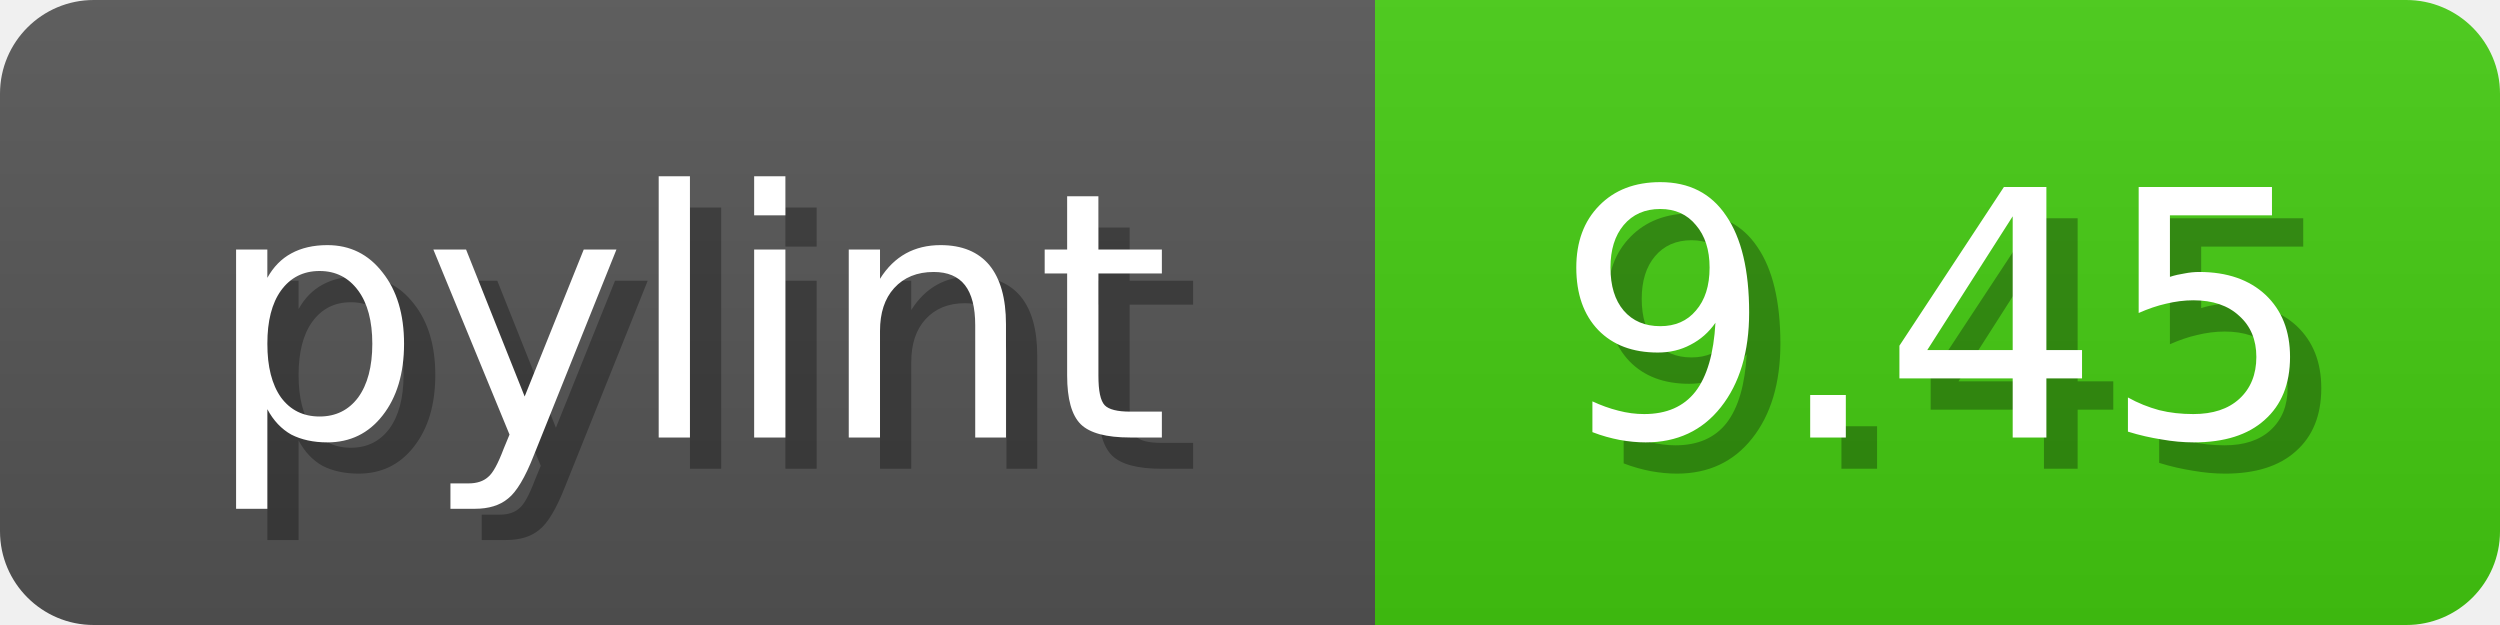
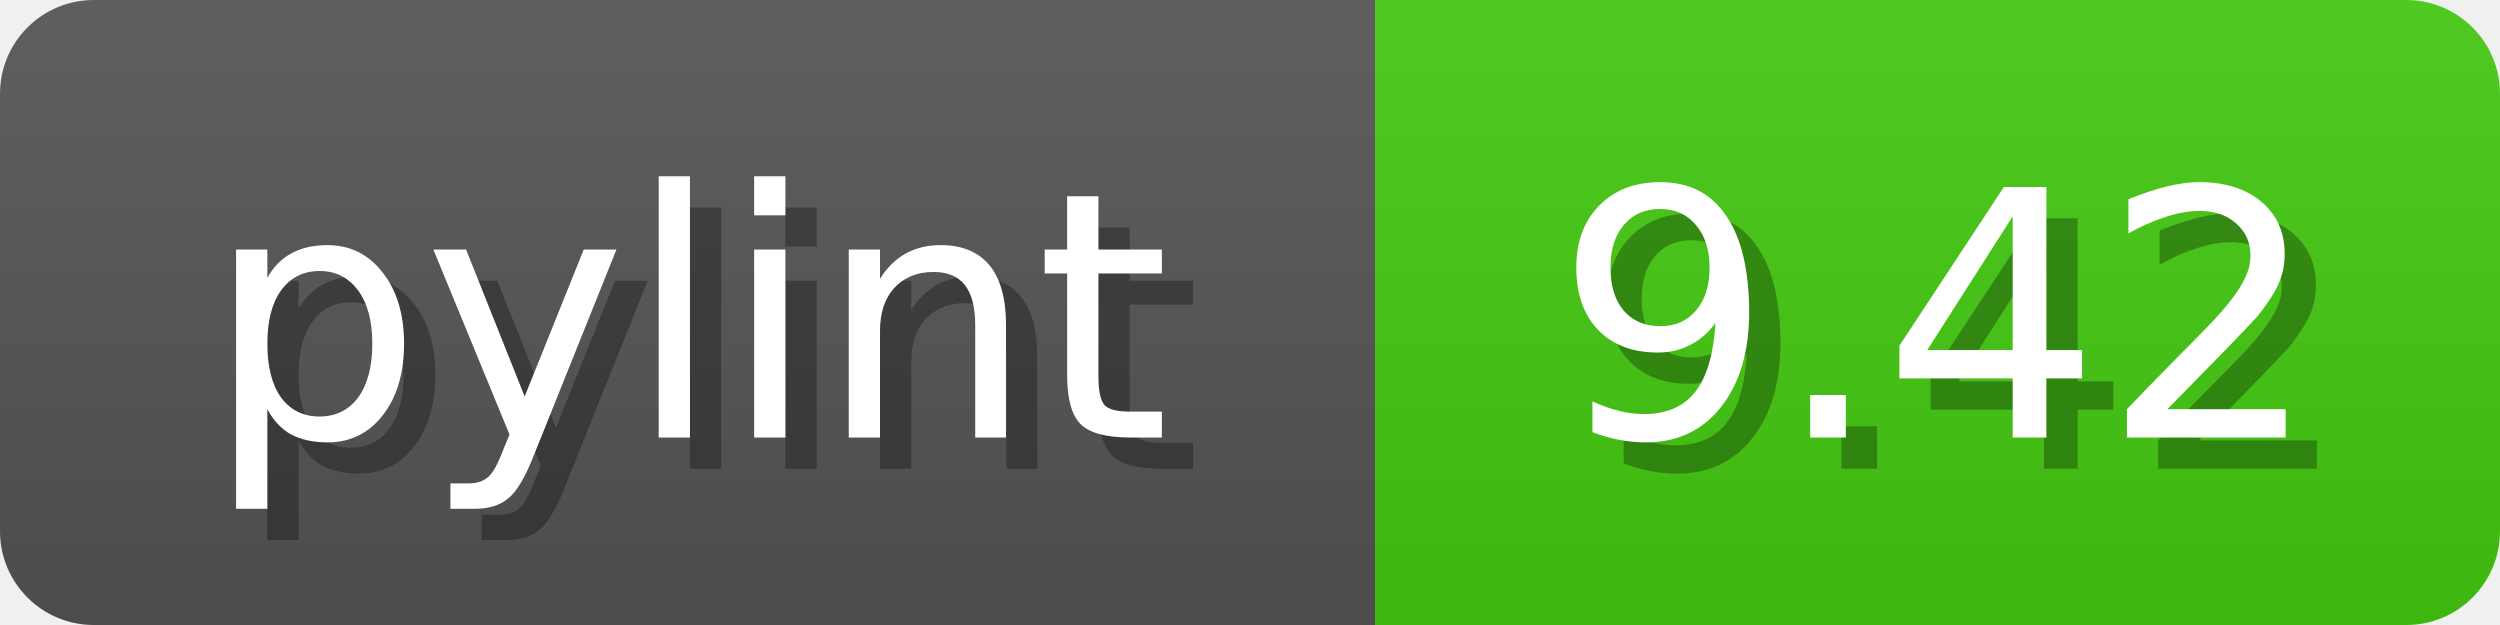
<svg xmlns="http://www.w3.org/2000/svg" width="80" height="20">
  <linearGradient id="b" x2="0" y2="100%">
    <stop offset="0" stop-color="#bbb" stop-opacity=".1" />
    <stop offset="1" stop-opacity=".1" />
  </linearGradient>
  <mask id="anybadge_1">
    <rect width="80" height="20" rx="3" fill="#fff" />
  </mask>
  <g mask="url(#anybadge_1)">
    <path fill="#555" d="M0 0h44v20H0z" />
    <path fill="#4C1" d="M44 0h36v20H44z" />
    <path fill="url(#b)" d="M0 0h80v20H0z" />
  </g>
  <g fill="#fff" text-anchor="middle" font-family="DejaVu Sans,Verdana,Geneva,sans-serif" font-size="11">
    <text x="23.0" y="15" fill="#010101" fill-opacity=".3">pylint</text>
    <text x="22.0" y="14">pylint</text>
  </g>
  <g fill="#fff" text-anchor="middle" font-family="DejaVu Sans,Verdana,Geneva,sans-serif" font-size="11">
-     <text x="63.0" y="15" fill="#010101" fill-opacity=".3">9.45</text>
-     <text x="62.0" y="14">9.45</text>
+     <text x="63.0" y="15" fill="#010101" fill-opacity=".3">9.42</text>
+     <text x="62.0" y="14">9.42</text>
  </g>
</svg>
